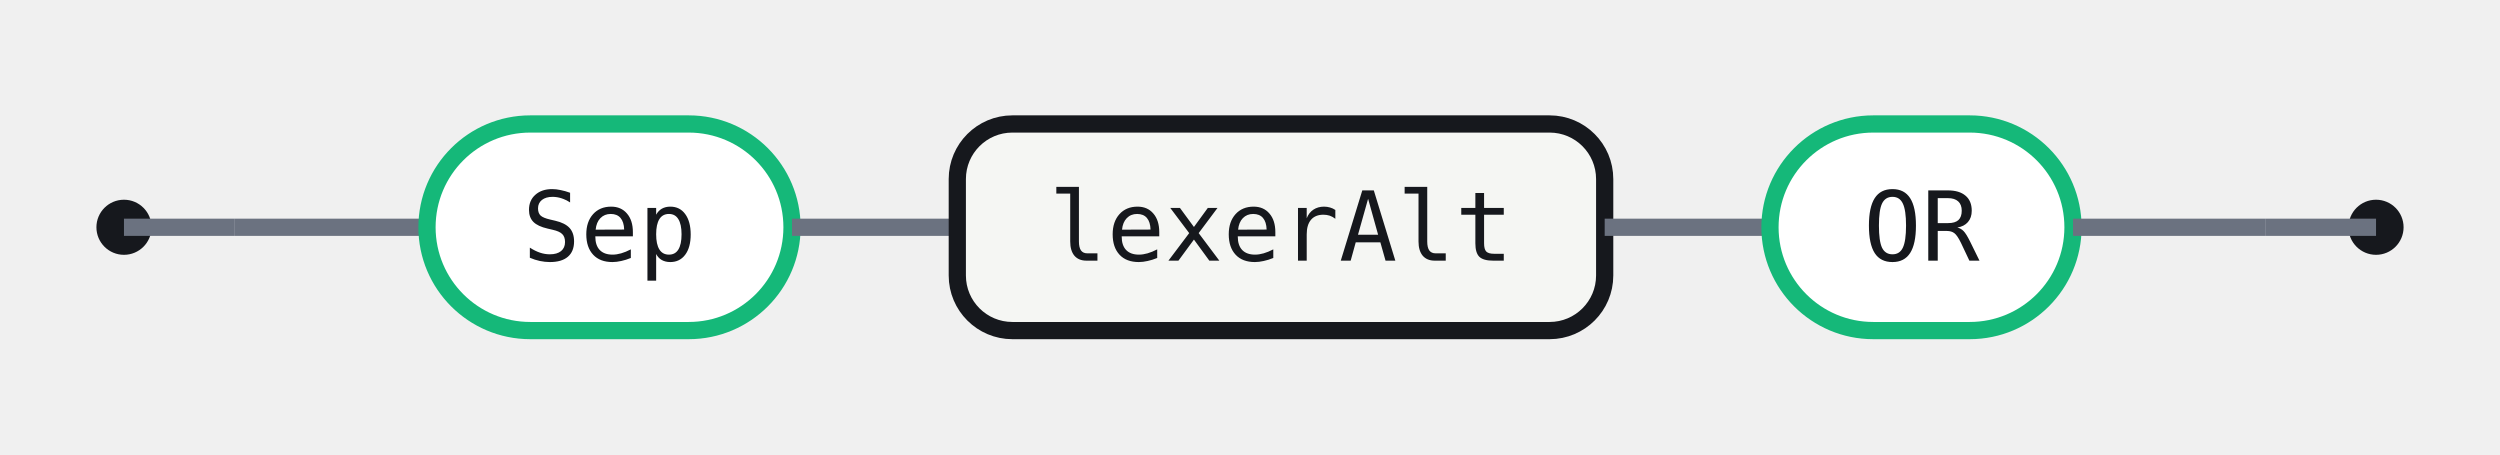
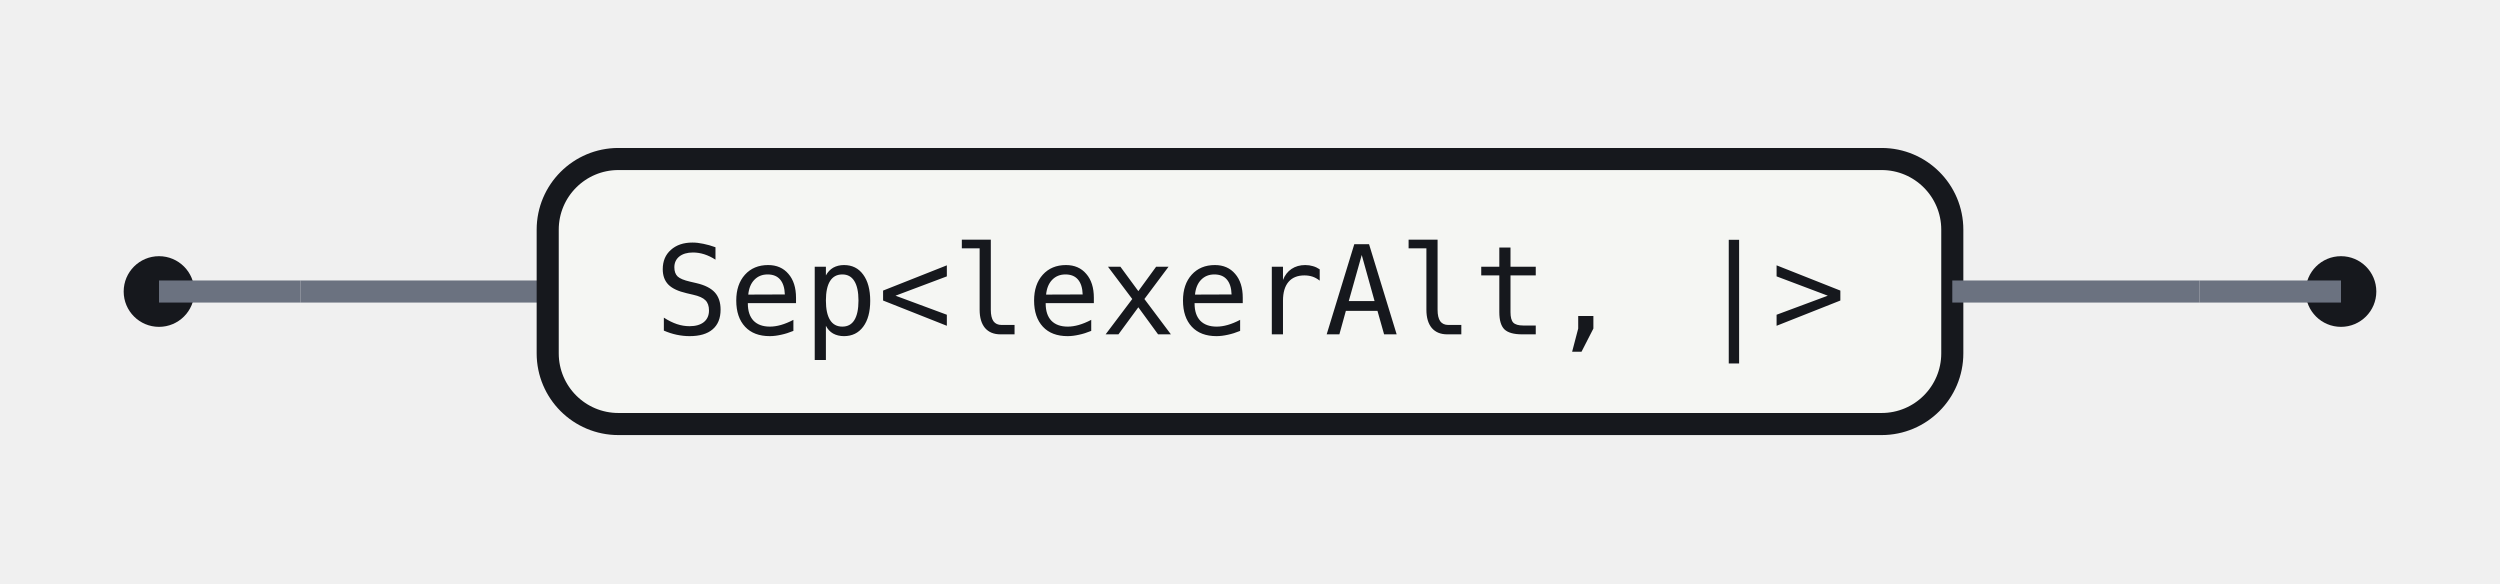
- <svg xmlns="http://www.w3.org/2000/svg" width="363" height="66" viewBox="0 0 363 66" role="img" aria-label="Railroad diagram for the lexerAltList rule">
+ <svg xmlns="http://www.w3.org/2000/svg" width="283" height="66" viewBox="0 0 283 66" role="img" aria-label="Railroad diagram for the lexerAltList rule">
  <style>.rr-track{fill:none;stroke:#6B7280;stroke-width:2.5}.rr-term{fill:#fff;stroke:#15B879;stroke-width:2.5}.rr-nonterm{fill:#F5F6F3;stroke:#16181D;stroke-width:2.5}.rr-text{fill:#16181D;font:14px 'Fira Code',ui-monospace,SFMono-Regular,Menlo,Consolas,monospace;font-feature-settings:"liga" 1,"calt" 1;}.rr-action-text{fill:#6B7280;font:14px 'Fira Code',ui-monospace,SFMono-Regular,Menlo,Consolas,monospace;font-style:italic;font-feature-settings:"liga" 1,"calt" 1;}.rr-cap{fill:#16181D}</style>
  <circle class="rr-cap" cx="18" cy="33" r="4" />
-   <circle class="rr-cap" cx="345" cy="33" r="4" />
+   <circle class="rr-cap" cx="265" cy="33" r="4" />
  <path class="rr-track" d="M18 33 H34" />
-   <path class="rr-track" d="M329 33 H345" />
+   <path class="rr-track" d="M249 33 H265" />
  <path class="rr-track" d="M34 33 H62" />
-   <g class="rr-node rr-node-term" data-rr-kind="terminal" data-rr-label="Sep">
-     <rect class="rr-term" x="62" y="18" width="53" height="30" rx="15" />
-     <text class="rr-text" x="88.5" y="33" text-anchor="middle" dominant-baseline="central">Sep</text>
+   <g class="rr-node rr-node-nonterm" data-rr-kind="nonterminal" data-rr-label="Sep&lt;lexerAlt, |&gt;">
+     <rect class="rr-nonterm" x="62" y="18" width="159" height="30" rx="8" />
+     <text class="rr-text" x="141.5" y="33" text-anchor="middle" dominant-baseline="central">Sep&lt;lexerAlt, |&gt;</text>
  </g>
-   <path class="rr-track" d="M115 33 H139" />
-   <g class="rr-node rr-node-nonterm" data-rr-kind="nonterminal" data-rr-label="lexerAlt">
-     <rect class="rr-nonterm" x="139" y="18" width="94" height="30" rx="8" />
-     <text class="rr-text" x="186" y="33" text-anchor="middle" dominant-baseline="central">lexerAlt</text>
-   </g>
-   <path class="rr-track" d="M233 33 H257" />
-   <g class="rr-node rr-node-term" data-rr-kind="terminal" data-rr-label="OR">
-     <rect class="rr-term" x="257" y="18" width="44" height="30" rx="15" />
-     <text class="rr-text" x="279" y="33" text-anchor="middle" dominant-baseline="central">OR</text>
-   </g>
-   <path class="rr-track" d="M301 33 H329" />
+   <path class="rr-track" d="M221 33 H249" />
</svg>
